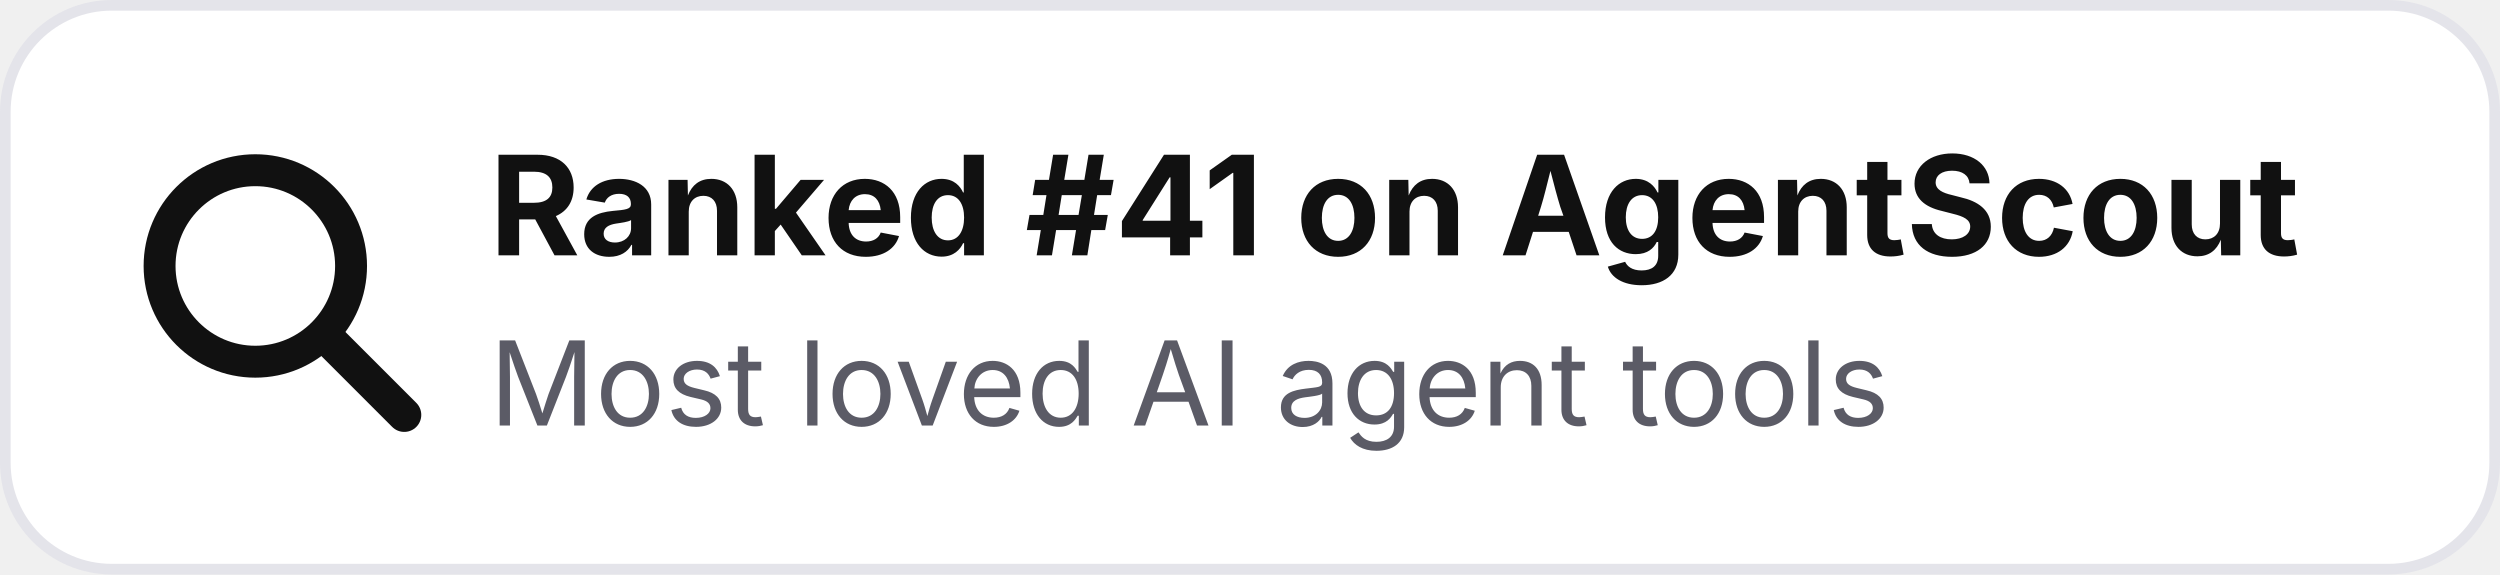
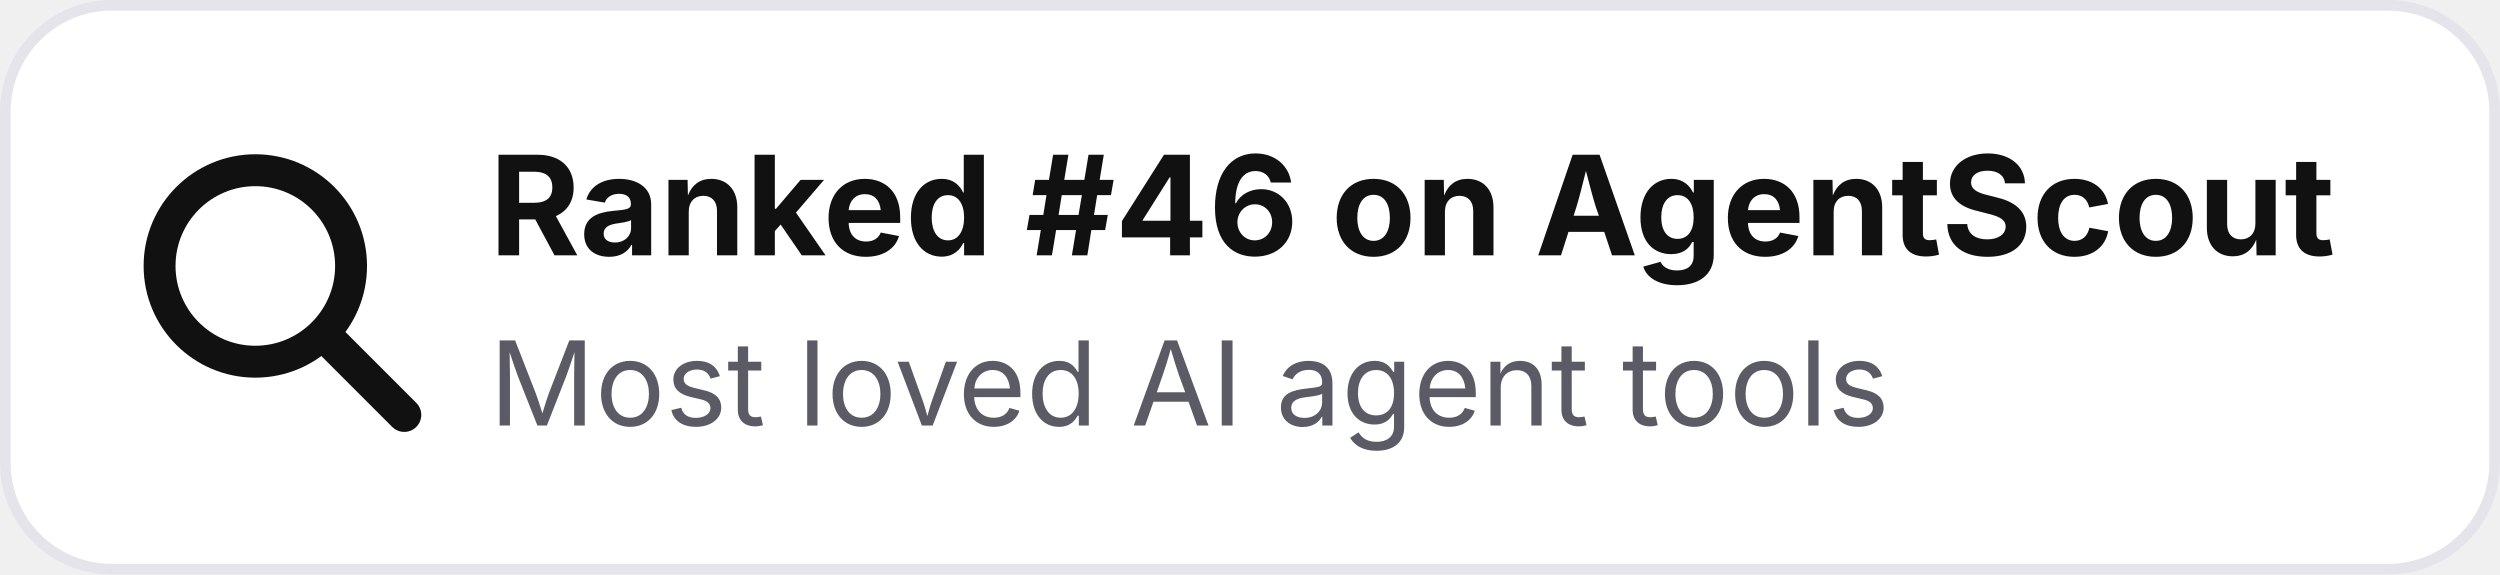
- <svg xmlns="http://www.w3.org/2000/svg" width="235" height="54" viewBox="0 0 235 54" role="img" aria-label="Ranked #41 on AgentScout">
+ <svg xmlns="http://www.w3.org/2000/svg" width="235" height="54" viewBox="0 0 235 54" role="img" aria-label="Ranked #46 on AgentScout">
  <rect x=".5" y=".5" width="234" height="53" rx="10" fill="#ffffff" stroke="#e4e4ea" />
  <circle cx="24" cy="25" r="9" fill="none" stroke="#111111" stroke-width="3" />
  <path d="M31 32l7 7" stroke="#111111" stroke-width="3.2" stroke-linecap="round" />
-   <text x="46" y="24" font-family="Inter,Segoe UI,Arial,sans-serif" font-size="13" font-weight="700" fill="#111111">Ranked #41 on AgentScout</text>
+   <text x="46" y="24" font-family="Inter,Segoe UI,Arial,sans-serif" font-size="13" font-weight="700" fill="#111111">Ranked #46 on AgentScout</text>
  <text x="46" y="40" font-family="Inter,Segoe UI,Arial,sans-serif" font-size="11" fill="#5b5b66">Most loved AI agent tools</text>
</svg>
